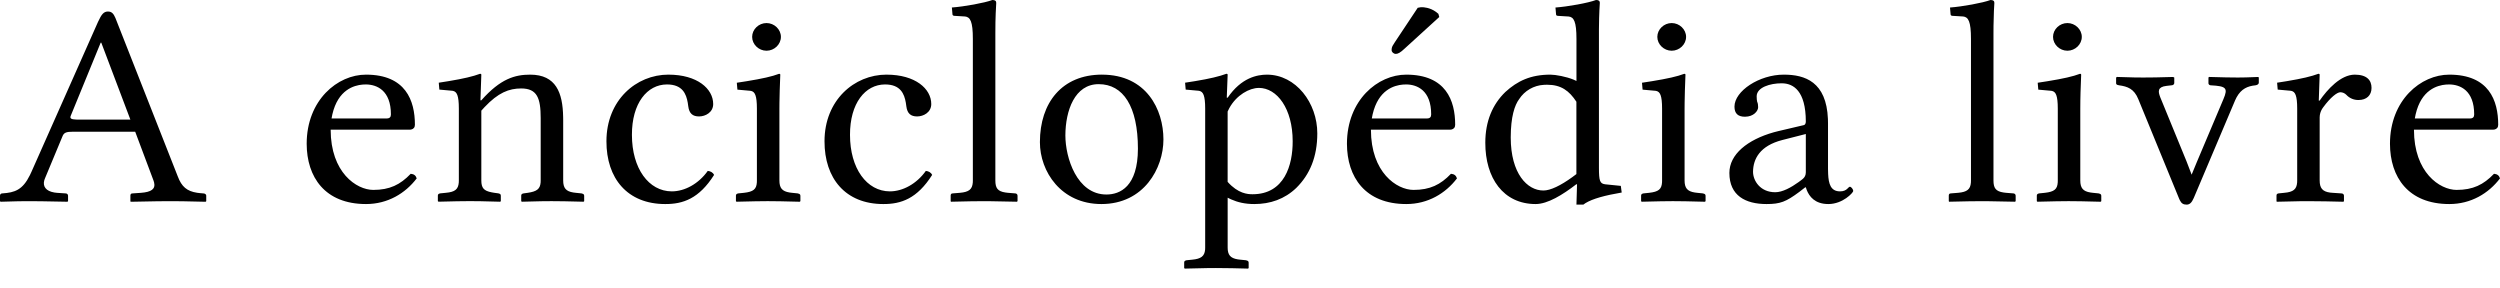
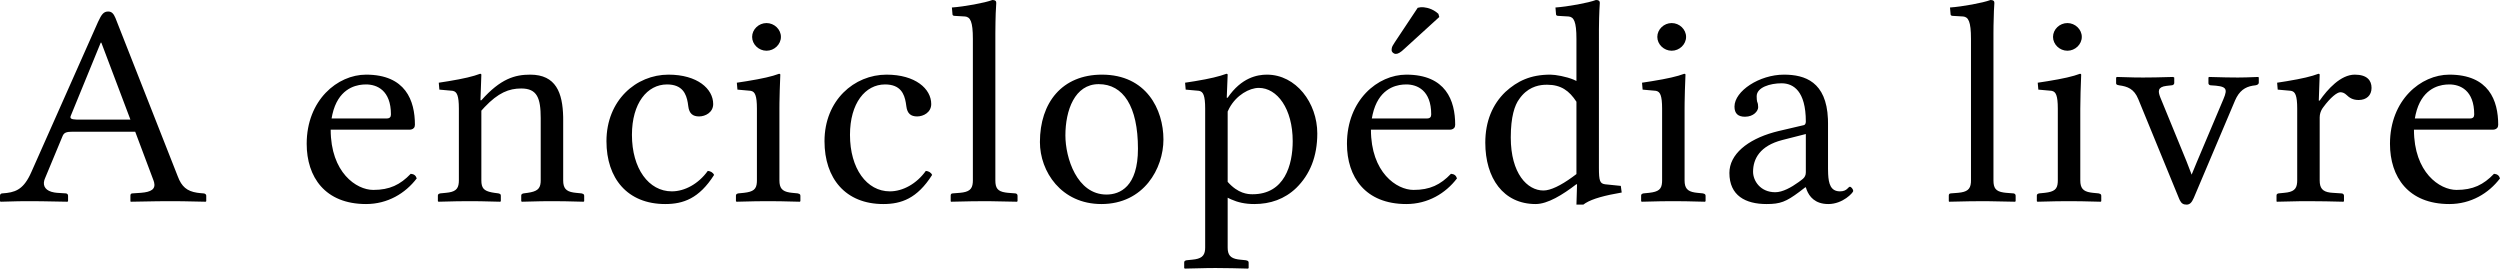
- <svg xmlns="http://www.w3.org/2000/svg" viewBox="0 0 113 13">
-   <path d="M55.436 3.335c.018 0 .036.006.046.017l.008.022-.04 1.042h.04c.623-.912 1.34-1.04 1.775-1.042 1.31 0 2.28 1.28 2.277 2.657 0 1.06-.34 1.86-.949 2.462-.528.508-1.18.73-1.897.73-.418 0-.747-.077-1.054-.213l-.152-.074v2.254c0 .332.123.48.461.534l.108.013.258.026c.05.01.094.027.112.062l.01.042v.248l-.027.026-.72-.018a34.609 34.609 0 0 0-.73-.008l-.356.002-1.054.024-.027-.026v-.248c0-.049.023-.076.063-.091l.046-.013.257-.026c.394-.036.553-.157.58-.453l.003-.094V4.91c0-.601-.093-.758-.256-.8l-.042-.008-.583-.052-.027-.312.445-.07c.685-.113 1.1-.215 1.425-.334zm46.635.143.027.026v.235c0 .065-.068.104-.149.117-.354.035-.641.155-.854.54l-.067.137-1.87 4.416c-.095.221-.19.3-.326.3-.15 0-.232-.058-.303-.197l-.035-.077-1.843-4.494c-.19-.469-.488-.573-.868-.625l-.077-.019c-.022-.009-.04-.02-.05-.039l-.008-.033v-.26l.04-.027.775.022c.119.003.247.004.405.004l.56-.005.795-.02.054.025v.248c0 .062-.052.091-.094.1l-.259.03c-.4.048-.385.24-.284.505l1.192 2.908.23.6.231-.561 1.206-2.853c.217-.508.122-.586-.57-.625a.11.11 0 0 1-.1-.06l-.007-.031v-.26l.027-.027.77.02c.162.004.33.006.53.006l.372-.005.55-.02zM72.136 0c.098 0 .152.025.17.082l.006.048s-.035.45-.04 1.192v6.26c0 .605.046.715.28.748l.709.072.04.3c-.756.129-1.31.279-1.636.478l-.098.069h-.312l.027-.912-.027-.013c-.623.482-1.3.899-1.843.899-1.46 0-2.28-1.17-2.276-2.775 0-.964.325-1.73.908-2.292.542-.495 1.14-.782 2.032-.782.237 0 .723.09 1.05.226l.13.06V1.76c0-.79-.119-.99-.355-1.014l-.486-.029c-.03 0-.061-.014-.074-.038l-.007-.027-.027-.312c.556-.04 1.49-.208 1.829-.339zM40.073 3.374c1.3 0 2.02.638 2.02 1.329 0 .378-.353.56-.638.56-.285 0-.447-.13-.488-.456l-.024-.166c-.068-.395-.238-.824-.938-.824-.894 0-1.59.847-1.585 2.28 0 1.52.759 2.55 1.802 2.553.583 0 1.21-.34 1.626-.925.122.013.23.065.285.182-.678 1.07-1.4 1.32-2.209 1.316-1.71 0-2.66-1.16-2.656-2.84 0-1.85 1.34-3.01 2.805-3.01zm70.637 0c1.79 0 2.21 1.17 2.209 2.267 0 .119-.066.194-.174.215l-.07.006h-3.564c0 1.94 1.17 2.72 1.924 2.722.745 0 1.22-.234 1.694-.729.149.013.23.078.271.208-.515.677-1.31 1.16-2.29 1.16-1.86 0-2.68-1.22-2.683-2.723 0-1.98 1.4-3.13 2.683-3.126zm-60.901 0c2.01 0 2.78 1.58 2.778 2.93 0 1.3-.881 2.92-2.805 2.919-1.82 0-2.78-1.47-2.778-2.8 0-1.78 1-3.05 2.805-3.05zm-33.264 0c1.79 0 2.21 1.17 2.209 2.267 0 .119-.066.194-.174.215l-.07.006h-3.564c0 1.94 1.17 2.72 1.924 2.722.745 0 1.22-.234 1.694-.729.149.013.23.078.271.208-.515.677-1.31 1.16-2.29 1.16-1.86 0-2.68-1.22-2.683-2.723 0-1.98 1.4-3.13 2.683-3.126zm13.671 0c1.3 0 2.02.638 2.02 1.329 0 .378-.353.56-.638.56-.285 0-.447-.13-.488-.456l-.024-.166c-.068-.395-.238-.824-.938-.824-.894 0-1.59.847-1.585 2.28 0 1.52.759 2.55 1.802 2.553.583 0 1.21-.34 1.626-.925.122.013.23.065.285.182-.678 1.07-1.4 1.32-2.209 1.316-1.71 0-2.66-1.16-2.656-2.84 0-1.85 1.34-3.01 2.805-3.01zm50.418 0c.953 0 1.92.326 1.988 2.002l.004.2v2.06l.006.228c.02.444.114.785.536.786.325 0 .366-.208.447-.209.054 0 .15.104.15.196 0 .065-.462.586-1.125.586-.616 0-.863-.354-.973-.628l-.044-.128h-.027l-.27.209c-.597.443-.855.547-1.478.547-.949 0-1.68-.378-1.68-1.407 0-.84.815-1.5 2.007-1.837l.202-.052 1.165-.274c.04-.013.081-.065.081-.156 0-1.41-.58-1.71-1.034-1.73l-.063-.002c-.515 0-1.12.182-1.125.586l.006.142a.67.67 0 0 0 .013.09l.008.028c.027.052.04.143.04.235 0 .169-.202.43-.596.43-.312 0-.474-.143-.474-.456 0-.703 1.12-1.45 2.236-1.446zm-17.069 0c1.79 0 2.21 1.17 2.209 2.267 0 .119-.066.194-.174.215l-.07.006h-3.564c0 1.94 1.17 2.72 1.924 2.722.745 0 1.22-.234 1.694-.729.149.013.23.078.271.208-.515.677-1.31 1.16-2.29 1.16-1.86 0-2.68-1.22-2.683-2.723 0-1.98 1.4-3.13 2.683-3.126zm30.45-.04c.018 0 .036.007.046.018l.008.022-.029.797c-.006.242-.012.506-.011.74v3.244c0 .343.123.493.46.546l.109.014.257.026c.05.01.094.027.113.062l.01.042v.247l-.028.027-.873-.021a31.255 31.255 0 0 0-.577-.006l-.55.006-.86.02-.026-.026v-.247c0-.049.023-.076.063-.092l.045-.012.258-.026c.422-.048.56-.161.58-.471l.002-.09V4.912c0-.601-.092-.758-.256-.8l-.042-.008-.583-.052-.027-.312.45-.07c.697-.113 1.15-.215 1.461-.334zM4.891.522c.163 0 .246.105.326.291l2.818 7.16c.174.466.416.67.873.74l.13.016.149.013c.054 0 .108.025.128.068l.007.036v.247l-.027.027-1.039-.023a40.34 40.34 0 0 0-.546-.004l-.591.004-1.212.023-.013-.027v-.247c0-.049.015-.083.051-.097l.044-.007.38-.026c.471-.036.67-.17.595-.474l-.027-.086-.826-2.202H3.292c-.285 0-.382.04-.448.163l-.026.059-.786 1.888-.029.08c-.081.283.074.494.451.557l.12.015.393.026c.04 0 .081.022.099.06l.01.044v.247l-.028.026-1.18-.022a51.94 51.94 0 0 0-.595-.004l-.447.004-.8.022L0 9.092v-.247c0-.065.04-.104.109-.104.556-.037.912-.152 1.243-.825l.071-.152L4.43.99c.163-.352.257-.47.461-.47zM44.854 0c.122 0 .176.04.176.13l-.024.474c-.005.114-.009.247-.012.397l-.004.497v6.657c0 .343.1.493.455.546l.114.014.325.026c.04 0 .081.022.099.06l.01.044v.247l-.028.026-1.308-.025-.717.004-.956.021-.014-.026v-.247c0-.049.016-.083.052-.097l.043-.007.325-.026c.407-.036.555-.157.58-.463l.003-.097V1.759c0-.79-.118-.99-.354-1.014l-.486-.029c-.03 0-.061-.014-.074-.038l-.007-.027-.027-.312C43.58.299 44.515.13 44.854 0zM21.702 3.335c.018 0 .036.006.046.017l.008.022-.04 1.16h.04c.867-.978 1.52-1.16 2.209-1.16 1.17 0 1.47.822 1.489 1.908l.002.15v2.723c0 .343.123.493.46.546l.109.014.257.026c.051.01.094.027.113.062l.01.042v.247l-.028.026-.856-.02a31.667 31.667 0 0 0-.594-.006l-.462.004-.88.022-.026-.026v-.247c0-.049.022-.076.062-.092l.046-.012.19-.026c.394-.06.553-.161.579-.464l.003-.096V5.34c0-.912-.163-1.34-.88-1.342-.554 0-1.04.191-1.657.844l-.146.16v3.152c0 .343.112.472.469.54l.114.02.19.026c.05.01.086.027.1.062l.008.042v.247l-.027.027-.897-.023c-.145-.002-.3-.004-.485-.004l-.569.006-.84.02-.028-.026v-.247c0-.049.023-.076.063-.092l.046-.012.257-.026c.407-.036.555-.157.58-.463l.003-.097V4.91c0-.601-.093-.758-.256-.8l-.042-.008-.583-.052-.027-.312.442-.07c.683-.113 1.11-.215 1.428-.334zm13.513 0c.027 0 .054.013.054.039l-.026.715c-.005.176-.01.367-.012.552l-.002.27v3.244c0 .343.123.493.46.546l.109.014.257.026c.051.01.094.027.113.062l.01.042v.247l-.028.027-.873-.021a31.255 31.255 0 0 0-.577-.006l-.55.006-.86.02-.026-.026v-.247c0-.049.023-.076.063-.092l.045-.012.258-.026c.422-.048.56-.161.58-.471l.002-.09V4.912c0-.601-.092-.758-.256-.8l-.042-.008-.583-.052-.027-.312.45-.07c.697-.113 1.15-.215 1.461-.334zM89.969 0c.122 0 .176.04.176.13l-.02.367a22.36 22.36 0 0 0-.018.659l-.002.342v6.657c0 .343.1.493.455.546l.114.014.325.026c.04 0 .081.022.099.06l.01.044v.247l-.028.026-1.308-.025-.717.004-.956.021-.014-.026v-.247c0-.049.016-.083.052-.097l.043-.007.326-.026c.407-.036.555-.157.579-.463l.003-.097V1.759c0-.79-.118-.99-.354-1.014l-.486-.029c-.03 0-.061-.014-.074-.038l-.007-.027L88.14.34C88.696.299 89.63.13 89.969 0zm14.826 3.335c.018 0 .036.006.046.017l.008.022-.04 1.172h.04c.352-.508.95-1.17 1.586-1.172.556 0 .759.26.758.6 0 .338-.23.546-.582.546a.728.728 0 0 1-.556-.234.392.392 0 0 0-.27-.117c-.15 0-.448.234-.773.677a.763.763 0 0 0-.155.355l-.008.1v2.854c0 .343.123.504.472.55l.11.01.394.026c.054 0 .1.025.116.068l.006.036v.248l-.027.026-.795-.018a45.625 45.625 0 0 0-.804-.008l-.356.002-1.054.024-.013-.026v-.248c0-.049.015-.076.051-.092l.044-.012.257-.026c.407-.036.555-.157.58-.463l.003-.097V4.91c0-.601-.093-.758-.256-.8l-.042-.008-.583-.052-.027-.312.441-.07c.683-.113 1.11-.215 1.429-.334zm-28.666 0c.027 0 .054.013.054.039l-.026.715c-.005.176-.01.367-.012.552l-.002.27v3.244c0 .343.123.493.46.546l.109.014.257.026c.051.01.094.027.113.062l.01.042v.247l-.028.027-.873-.021a31.255 31.255 0 0 0-.577-.006l-.55.006-.86.02-.026-.026v-.247c0-.049.023-.076.063-.092l.045-.012.258-.026c.422-.048.56-.161.58-.471l.002-.09V4.912c0-.601-.092-.758-.256-.8l-.042-.008-.583-.052-.027-.312.45-.07c.697-.113 1.15-.215 1.461-.334zm-26.47.469c-1.08 0-1.5 1.19-1.504 2.318 0 1 .515 2.67 1.856 2.67.61 0 1.42-.351 1.423-2.07 0-1.91-.664-2.92-1.775-2.918zm7.24.17c-.426 0-1.01.321-1.335.914l-.075.153V8.22c.474.534.908.56 1.125.56 1.45 0 1.82-1.33 1.815-2.397 0-1.47-.705-2.41-1.53-2.41zm24.723 2.083-1.07.274c-1 .26-1.31.847-1.315 1.433 0 .404.325.925 1.003.925.332 0 .726-.22 1.056-.458l.137-.102c.086-.063.156-.133.18-.246l.01-.093V6.057zM69.925 3.83l-.144.005a1.42 1.42 0 0 0-1.116.646c-.203.274-.379.795-.38 1.733 0 1.63.746 2.4 1.478 2.397.317 0 .777-.222 1.31-.608l.18-.135v-3.27c-.325-.495-.69-.769-1.328-.768zM4.578 1.928h-.027L3.196 5.237c-.048.116.021.16.247.167l.092.002h2.358L4.578 1.928zm106.13 1.889-.154.006c-.386.033-1.11.23-1.368 1.347l-.036.184h2.493c.136 0 .19-.065.19-.182 0-1.09-.637-1.35-1.125-1.355zm-94.164 0-.154.006c-.386.033-1.11.23-1.368 1.347l-.036.184h2.493c.136 0 .19-.065.19-.182 0-1.09-.637-1.35-1.125-1.355zm47.02 0-.154.006c-.386.033-1.11.23-1.368 1.347l-.036.184h2.493c.136 0 .19-.065.19-.183 0-1.09-.637-1.35-1.125-1.354zM64.2.33l.07-.004c.072 0 .359.01.64.214l.105.085.04.144-1.558 1.42c-.203.194-.312.247-.406.247-.095 0-.19-.078-.19-.17 0-.085.015-.138.05-.204l.1-.16 1.03-1.55a.651.651 0 0 1 .119-.022zm-29.553.712c.352 0 .65.287.65.625 0 .34-.298.625-.65.626-.352 0-.65-.287-.65-.626s.297-.625.65-.625zm40.914 0c.352 0 .65.287.65.625 0 .34-.298.625-.65.626-.352 0-.65-.287-.65-.626s.297-.625.65-.625zm17.886 0c.352 0 .65.287.65.625 0 .34-.298.625-.65.626-.352 0-.65-.287-.65-.626s.297-.625.65-.625z" fill="#000" fill-rule="nonzero" />
+ <svg xmlns="http://www.w3.org/2000/svg" width="120px" height="13px" viewBox="0 0 120 13" version="1.1">
+   <g id="Page-1" stroke="none" stroke-width="1" fill="none" fill-rule="evenodd">
+     <path d="M58.87,3.541 C58.889,3.541 58.908,3.548 58.919,3.56 L58.928,3.583 L58.884,4.69 L58.928,4.69 C59.589,3.721 60.352,3.583 60.813,3.583 C62.209,3.583 63.23,4.939 63.23,6.405 C63.23,7.525 62.87,8.383 62.223,9.019 C61.662,9.559 60.971,9.794 60.208,9.794 C59.764,9.794 59.415,9.713 59.089,9.568 L58.928,9.49 L58.928,11.883 C58.928,12.235 59.058,12.393 59.417,12.45 L59.532,12.464 L59.805,12.492 C59.859,12.502 59.905,12.52 59.925,12.558 L59.935,12.602 L59.935,12.865 L59.906,12.893 L59.142,12.874 C58.892,12.869 58.64,12.865 58.366,12.865 L57.989,12.867 L57.989,12.867 L56.87,12.893 L56.841,12.865 L56.841,12.602 C56.841,12.55 56.865,12.522 56.908,12.505 L56.956,12.492 L57.229,12.464 C57.648,12.426 57.817,12.297 57.844,11.983 L57.848,11.883 L57.848,5.215 C57.848,4.577 57.75,4.41 57.577,4.366 L57.532,4.357 L56.913,4.302 L56.884,3.97 L57.357,3.896 C58.085,3.776 58.522,3.668 58.87,3.541 Z M108.394,3.694 L108.422,3.721 L108.422,3.97 C108.422,4.039 108.351,4.081 108.264,4.095 C107.889,4.132 107.583,4.259 107.358,4.667 L107.286,4.814 L105.3,9.504 C105.199,9.739 105.098,9.822 104.954,9.822 C104.794,9.822 104.708,9.761 104.632,9.613 L104.595,9.531 L102.638,4.759 C102.436,4.261 102.12,4.15 101.717,4.095 L101.635,4.075 C101.611,4.066 101.591,4.053 101.581,4.033 L101.573,3.998 L101.573,3.721 L101.616,3.694 L102.438,3.717 C102.564,3.72 102.7,3.721 102.868,3.721 L103.463,3.715 L103.463,3.715 L104.307,3.694 L104.364,3.721 L104.364,3.984 C104.364,4.05 104.309,4.081 104.265,4.091 L103.99,4.122 C103.565,4.173 103.582,4.378 103.688,4.659 L104.954,7.747 L105.199,8.383 L105.444,7.788 L106.724,4.759 C106.955,4.219 106.854,4.136 106.12,4.095 C106.066,4.095 106.028,4.064 106.013,4.031 L106.005,3.998 L106.005,3.721 L106.034,3.694 L106.852,3.715 C107.024,3.719 107.202,3.721 107.415,3.721 L107.809,3.715 L107.809,3.715 L108.394,3.694 Z M76.604,-1.77635684e-15 C76.708,-1.77635684e-15 76.765,0.027 76.784,0.087 L76.791,0.138 C76.791,0.138 76.754,0.615 76.749,1.404 L76.748,8.051 C76.748,8.693 76.798,8.811 77.047,8.846 L77.799,8.923 L77.842,9.241 C77.039,9.378 76.446,9.537 76.104,9.749 L76,9.822 L75.669,9.822 L75.698,8.853 L75.669,8.84 C75.007,9.351 74.287,9.794 73.712,9.794 C72.158,9.794 71.294,8.549 71.294,6.848 C71.294,5.824 71.64,5.008 72.258,4.413 C72.834,3.887 73.467,3.583 74.417,3.583 C74.669,3.583 75.185,3.678 75.532,3.822 L75.669,3.887 L75.669,1.868 C75.669,1.028 75.544,0.816 75.293,0.791 L74.777,0.761 C74.744,0.761 74.712,0.745 74.698,0.72 L74.69,0.692 L74.662,0.36 C75.252,0.318 76.245,0.138 76.604,-1.77635684e-15 Z M42.555,3.583 C43.937,3.583 44.699,4.261 44.699,4.994 C44.699,5.395 44.325,5.589 44.023,5.589 C43.721,5.589 43.548,5.45 43.505,5.105 L43.479,4.928 C43.407,4.509 43.226,4.053 42.483,4.053 C41.533,4.053 40.799,4.952 40.799,6.474 C40.799,8.093 41.605,9.185 42.713,9.185 C43.332,9.185 43.994,8.826 44.44,8.203 C44.57,8.217 44.685,8.272 44.742,8.397 C44.023,9.531 43.26,9.794 42.397,9.794 C40.584,9.794 39.576,8.563 39.576,6.778 C39.576,4.814 41.001,3.583 42.555,3.583 Z M117.568,3.583 C119.468,3.583 119.914,4.828 119.914,5.99 C119.914,6.117 119.844,6.195 119.729,6.218 L119.655,6.225 L115.87,6.225 C115.87,8.286 117.108,9.116 117.913,9.116 C118.705,9.116 119.209,8.867 119.712,8.342 C119.87,8.355 119.957,8.425 120,8.563 C119.453,9.282 118.604,9.794 117.568,9.794 C115.597,9.794 114.719,8.494 114.719,6.903 C114.719,4.8 116.201,3.583 117.568,3.583 Z M52.895,3.583 C55.025,3.583 55.845,5.257 55.845,6.695 C55.845,8.079 54.909,9.794 52.866,9.794 C50.938,9.794 49.916,8.231 49.916,6.82 C49.916,4.925 50.981,3.583 52.895,3.583 Z M17.571,3.583 C19.47,3.583 19.916,4.828 19.916,5.99 C19.916,6.117 19.846,6.195 19.731,6.218 L19.657,6.225 L15.873,6.225 C15.873,8.286 17.11,9.116 17.916,9.116 C18.707,9.116 19.211,8.867 19.715,8.342 C19.873,8.355 19.959,8.425 20.003,8.563 C19.456,9.282 18.607,9.794 17.571,9.794 C15.599,9.794 14.721,8.494 14.721,6.903 C14.721,4.8 16.204,3.583 17.571,3.583 Z M32.088,3.583 C33.47,3.583 34.233,4.261 34.233,4.994 C34.233,5.395 33.858,5.589 33.556,5.589 C33.254,5.589 33.081,5.45 33.038,5.105 L33.013,4.928 C32.94,4.509 32.759,4.053 32.017,4.053 C31.067,4.053 30.333,4.952 30.333,6.474 C30.333,8.093 31.139,9.185 32.247,9.185 C32.866,9.185 33.528,8.826 33.974,8.203 C34.103,8.217 34.218,8.272 34.276,8.397 C33.556,9.531 32.794,9.794 31.93,9.794 C30.117,9.794 29.11,8.563 29.11,6.778 C29.11,4.814 30.534,3.583 32.088,3.583 Z M85.63,3.583 C86.641,3.583 87.666,3.929 87.741,5.709 L87.745,5.921 L87.745,8.108 L87.751,8.351 C87.773,8.822 87.872,9.185 88.321,9.185 C88.666,9.185 88.709,8.964 88.795,8.964 C88.853,8.964 88.954,9.075 88.954,9.172 C88.954,9.241 88.464,9.794 87.759,9.794 C87.106,9.794 86.843,9.418 86.727,9.128 L86.68,8.992 L86.651,8.992 L86.363,9.213 C85.73,9.683 85.457,9.794 84.795,9.794 C83.788,9.794 83.011,9.393 83.011,8.3 C83.011,7.409 83.876,6.704 85.142,6.35 L85.356,6.294 L86.594,6.004 C86.637,5.99 86.68,5.935 86.68,5.838 C86.68,4.346 86.064,4.026 85.582,4 L85.514,3.998 C84.968,3.998 84.32,4.192 84.32,4.62 L84.326,4.772 C84.33,4.812 84.335,4.843 84.34,4.867 L84.349,4.897 C84.378,4.952 84.392,5.049 84.392,5.146 C84.392,5.326 84.176,5.603 83.759,5.603 C83.428,5.603 83.255,5.45 83.255,5.118 C83.255,4.371 84.45,3.583 85.63,3.583 Z M67.503,3.583 C69.403,3.583 69.849,4.828 69.849,5.99 C69.849,6.117 69.779,6.195 69.664,6.218 L69.59,6.225 L65.805,6.225 C65.805,8.286 67.043,9.116 67.849,9.116 C68.64,9.116 69.144,8.867 69.647,8.342 C69.806,8.355 69.892,8.425 69.935,8.563 C69.388,9.282 68.539,9.794 67.503,9.794 C65.532,9.794 64.654,8.494 64.654,6.903 C64.654,4.8 66.136,3.583 67.503,3.583 Z M99.84,3.541 C99.859,3.541 99.878,3.548 99.889,3.56 L99.897,3.583 L99.867,4.429 C99.86,4.686 99.854,4.967 99.854,5.215 L99.854,8.66 C99.854,9.024 99.985,9.183 100.344,9.24 L100.458,9.255 L100.732,9.282 C100.786,9.293 100.832,9.311 100.851,9.348 L100.861,9.393 L100.861,9.656 L100.833,9.683 L99.905,9.661 C99.71,9.658 99.512,9.656 99.293,9.656 L98.708,9.661 L98.708,9.661 L97.796,9.683 L97.768,9.656 L97.768,9.393 C97.768,9.341 97.792,9.312 97.834,9.296 L97.883,9.282 L98.156,9.255 C98.605,9.204 98.751,9.083 98.772,8.755 L98.775,8.66 L98.775,5.215 C98.775,4.577 98.677,4.41 98.503,4.366 L98.458,4.357 L97.84,4.302 L97.811,3.97 L98.288,3.896 C99.028,3.776 99.504,3.668 99.84,3.541 Z M5.195,0.553 C5.368,0.553 5.456,0.665 5.541,0.863 L8.533,8.466 C8.718,8.961 8.975,9.176 9.46,9.251 L9.598,9.268 L9.757,9.282 C9.814,9.282 9.872,9.309 9.892,9.355 L9.9,9.393 L9.9,9.656 L9.872,9.683 L8.768,9.66 C8.578,9.657 8.385,9.656 8.188,9.656 L7.561,9.66 L7.561,9.66 L6.274,9.683 L6.26,9.656 L6.26,9.393 C6.26,9.341 6.276,9.305 6.314,9.29 L6.36,9.282 L6.763,9.255 C7.265,9.217 7.476,9.074 7.397,8.752 L7.368,8.66 L6.49,6.322 L3.497,6.322 C3.195,6.322 3.091,6.364 3.021,6.495 L2.993,6.557 L2.159,8.563 L2.128,8.647 C2.042,8.948 2.207,9.172 2.607,9.239 L2.734,9.255 L3.151,9.282 C3.195,9.282 3.238,9.306 3.257,9.346 L3.267,9.393 L3.267,9.656 L3.238,9.683 L1.985,9.66 C1.765,9.657 1.549,9.656 1.353,9.656 L0.878,9.66 L0.878,9.66 L0.029,9.683 L0,9.656 L0,9.393 C0,9.324 0.043,9.282 0.115,9.282 C0.706,9.243 1.084,9.12 1.436,8.407 L1.511,8.245 L4.706,1.051 C4.878,0.678 4.979,0.553 5.195,0.553 Z M47.634,-1.77635684e-15 C47.763,-1.77635684e-15 47.821,0.042 47.821,0.138 L47.794,0.642 C47.79,0.763 47.786,0.904 47.783,1.062 L47.777,1.591 L47.777,8.66 C47.777,9.024 47.884,9.183 48.261,9.24 L48.382,9.255 L48.727,9.282 C48.77,9.282 48.814,9.306 48.832,9.346 L48.842,9.393 L48.842,9.656 L48.814,9.683 L47.425,9.656 L47.425,9.656 L46.663,9.661 L46.663,9.661 L45.648,9.683 L45.633,9.656 L45.633,9.393 C45.633,9.341 45.649,9.305 45.688,9.29 L45.734,9.282 L46.079,9.255 C46.511,9.217 46.669,9.088 46.694,8.763 L46.698,8.66 L46.698,1.868 C46.698,1.028 46.573,0.816 46.322,0.791 L45.806,0.761 C45.774,0.761 45.741,0.745 45.727,0.72 L45.72,0.692 L45.691,0.36 C46.281,0.318 47.274,0.138 47.634,-1.77635684e-15 Z M23.047,3.541 C23.066,3.541 23.086,3.548 23.096,3.56 L23.105,3.583 L23.062,4.814 L23.105,4.814 C24.026,3.776 24.717,3.583 25.45,3.583 C26.689,3.583 27.006,4.456 27.032,5.61 L27.033,5.768 L27.033,8.66 C27.033,9.024 27.164,9.183 27.523,9.24 L27.638,9.255 L27.911,9.282 C27.965,9.293 28.011,9.311 28.031,9.348 L28.041,9.393 L28.041,9.656 L28.012,9.683 L27.103,9.661 C26.91,9.658 26.708,9.656 26.472,9.656 L25.981,9.66 L25.981,9.66 L25.048,9.683 L25.019,9.656 L25.019,9.393 C25.019,9.341 25.043,9.312 25.086,9.296 L25.134,9.282 L25.335,9.255 C25.754,9.192 25.923,9.083 25.95,8.762 L25.954,8.66 L25.954,5.672 C25.954,4.703 25.781,4.247 25.019,4.247 C24.431,4.247 23.917,4.45 23.259,5.143 L23.105,5.312 L23.105,8.66 C23.105,9.024 23.224,9.16 23.602,9.234 L23.724,9.255 L23.925,9.282 C23.979,9.293 24.017,9.311 24.032,9.348 L24.04,9.393 L24.04,9.656 L24.011,9.683 L23.058,9.66 C22.905,9.657 22.74,9.656 22.544,9.656 L21.94,9.661 L21.94,9.661 L21.047,9.683 L21.018,9.656 L21.018,9.393 C21.018,9.341 21.043,9.312 21.085,9.296 L21.133,9.282 L21.407,9.255 C21.839,9.217 21.997,9.088 22.022,8.763 L22.026,8.66 L22.026,5.215 C22.026,4.577 21.927,4.41 21.754,4.366 L21.709,4.357 L21.09,4.302 L21.061,3.97 L21.53,3.896 C22.256,3.776 22.712,3.668 23.047,3.541 Z M37.397,3.541 C37.426,3.541 37.455,3.555 37.455,3.583 L37.427,4.342 C37.421,4.529 37.416,4.732 37.414,4.928 L37.412,5.215 L37.412,8.66 C37.412,9.024 37.542,9.183 37.901,9.24 L38.016,9.255 L38.289,9.282 C38.343,9.293 38.389,9.311 38.409,9.348 L38.419,9.393 L38.419,9.656 L38.39,9.683 L37.463,9.661 C37.267,9.658 37.069,9.656 36.85,9.656 L36.266,9.661 L36.266,9.661 L35.354,9.683 L35.325,9.656 L35.325,9.393 C35.325,9.341 35.349,9.312 35.392,9.296 L35.44,9.282 L35.714,9.255 C36.162,9.204 36.308,9.083 36.329,8.755 L36.332,8.66 L36.332,5.215 C36.332,4.577 36.234,4.41 36.061,4.366 L36.016,4.357 L35.397,4.302 L35.368,3.97 L35.845,3.896 C36.586,3.776 37.061,3.668 37.397,3.541 Z M95.543,-1.77635684e-15 C95.672,-1.77635684e-15 95.73,0.042 95.73,0.138 L95.708,0.527 C95.7,0.706 95.693,0.943 95.689,1.227 L95.686,1.591 L95.686,8.66 C95.686,9.024 95.794,9.183 96.17,9.24 L96.291,9.255 L96.636,9.282 C96.679,9.282 96.723,9.306 96.741,9.346 L96.751,9.393 L96.751,9.656 L96.723,9.683 L95.334,9.656 L95.334,9.656 L94.572,9.661 L94.572,9.661 L93.557,9.683 L93.542,9.656 L93.542,9.393 C93.542,9.341 93.559,9.305 93.597,9.29 L93.643,9.282 L93.988,9.255 C94.42,9.217 94.578,9.088 94.604,8.763 L94.607,8.66 L94.607,1.868 C94.607,1.028 94.482,0.816 94.231,0.791 L93.715,0.761 C93.683,0.761 93.65,0.745 93.636,0.72 L93.629,0.692 L93.6,0.36 C94.19,0.318 95.183,0.138 95.543,-1.77635684e-15 Z M111.287,3.541 C111.307,3.541 111.326,3.548 111.336,3.56 L111.345,3.583 L111.302,4.828 L111.345,4.828 C111.719,4.288 112.352,3.583 113.029,3.583 C113.619,3.583 113.834,3.86 113.834,4.219 C113.834,4.579 113.59,4.8 113.216,4.8 C112.928,4.8 112.77,4.69 112.626,4.551 C112.539,4.468 112.439,4.427 112.338,4.427 C112.18,4.427 111.863,4.676 111.518,5.146 C111.437,5.246 111.375,5.381 111.353,5.523 L111.345,5.63 L111.345,8.66 C111.345,9.024 111.476,9.195 111.845,9.244 L111.964,9.255 L112.381,9.282 C112.439,9.282 112.487,9.309 112.504,9.355 L112.511,9.393 L112.511,9.656 L112.482,9.683 L111.638,9.664 C111.349,9.659 111.057,9.656 110.784,9.656 L110.406,9.658 L110.406,9.658 L109.287,9.683 L109.273,9.656 L109.273,9.393 C109.273,9.341 109.289,9.313 109.327,9.296 L109.373,9.282 L109.647,9.255 C110.079,9.217 110.237,9.088 110.262,8.763 L110.266,8.66 L110.266,5.215 C110.266,4.577 110.168,4.41 109.994,4.366 L109.949,4.357 L109.33,4.302 L109.302,3.97 L109.77,3.896 C110.496,3.776 110.952,3.668 111.287,3.541 Z M80.846,3.541 C80.875,3.541 80.903,3.555 80.903,3.583 L80.875,4.342 C80.87,4.529 80.865,4.732 80.862,4.928 L80.86,5.215 L80.86,8.66 C80.86,9.024 80.991,9.183 81.35,9.24 L81.465,9.255 L81.738,9.282 C81.792,9.293 81.838,9.311 81.857,9.348 L81.868,9.393 L81.868,9.656 L81.839,9.683 L80.912,9.661 C80.716,9.658 80.518,9.656 80.299,9.656 L79.714,9.661 L79.714,9.661 L78.802,9.683 L78.774,9.656 L78.774,9.393 C78.774,9.341 78.798,9.312 78.84,9.296 L78.889,9.282 L79.162,9.255 C79.611,9.204 79.757,9.083 79.778,8.755 L79.781,8.66 L79.781,5.215 C79.781,4.577 79.683,4.41 79.509,4.366 L79.464,4.357 L78.846,4.302 L78.817,3.97 L79.294,3.896 C80.034,3.776 80.51,3.668 80.846,3.541 Z M52.737,4.039 C51.585,4.039 51.139,5.298 51.139,6.502 C51.139,7.567 51.686,9.338 53.111,9.338 C53.758,9.338 54.622,8.964 54.622,7.138 C54.622,5.105 53.917,4.039 52.737,4.039 Z M60.424,4.219 C59.972,4.219 59.349,4.561 59.007,5.19 L58.928,5.354 L58.928,8.729 C59.431,9.296 59.892,9.324 60.122,9.324 C61.662,9.324 62.05,7.913 62.05,6.778 C62.05,5.215 61.302,4.219 60.424,4.219 Z M86.68,6.433 L85.543,6.723 C84.478,7 84.147,7.622 84.147,8.245 C84.147,8.674 84.493,9.227 85.212,9.227 C85.565,9.227 85.984,8.994 86.333,8.741 L86.479,8.632 C86.571,8.566 86.644,8.49 86.67,8.371 L86.68,8.272 L86.68,6.433 Z M74.259,4.067 L74.105,4.072 C73.789,4.094 73.298,4.209 72.92,4.759 C72.705,5.049 72.517,5.603 72.517,6.599 C72.517,8.328 73.309,9.144 74.086,9.144 C74.423,9.144 74.911,8.909 75.477,8.498 L75.669,8.355 L75.669,4.883 C75.324,4.358 74.935,4.067 74.259,4.067 Z M4.864,2.047 L4.835,2.047 L3.396,5.561 C3.345,5.684 3.419,5.73 3.658,5.739 L3.756,5.741 L6.26,5.741 L4.864,2.047 Z M117.568,4.053 L117.404,4.06 C116.995,4.095 116.221,4.304 115.951,5.49 L115.913,5.686 L118.561,5.686 C118.705,5.686 118.762,5.616 118.762,5.492 C118.762,4.33 118.086,4.053 117.568,4.053 Z M17.571,4.053 L17.407,4.06 C16.997,4.095 16.223,4.304 15.954,5.49 L15.916,5.686 L18.564,5.686 C18.707,5.686 18.765,5.616 18.765,5.492 C18.765,4.33 18.089,4.053 17.571,4.053 Z M67.503,4.053 L67.34,4.06 C66.93,4.095 66.156,4.304 65.887,5.49 L65.848,5.686 L68.496,5.686 C68.64,5.686 68.698,5.616 68.698,5.492 C68.698,4.33 68.021,4.053 67.503,4.053 Z M68.177,0.35 L68.252,0.346 C68.328,0.346 68.632,0.357 68.932,0.573 L69.043,0.664 L69.086,0.816 L67.431,2.324 C67.215,2.532 67.1,2.587 67,2.587 C66.899,2.587 66.798,2.504 66.798,2.407 C66.798,2.316 66.814,2.259 66.851,2.19 L66.956,2.02 L68.05,0.374 C68.079,0.364 68.127,0.355 68.177,0.35 L68.177,0.35 Z M36.793,1.107 C37.167,1.107 37.484,1.411 37.484,1.771 C37.484,2.13 37.167,2.435 36.793,2.435 C36.419,2.435 36.102,2.13 36.102,1.771 C36.102,1.411 36.419,1.107 36.793,1.107 Z M80.241,1.107 C80.616,1.107 80.932,1.411 80.932,1.771 C80.932,2.13 80.616,2.435 80.241,2.435 C79.867,2.435 79.551,2.13 79.551,1.771 C79.551,1.411 79.867,1.107 80.241,1.107 Z M99.235,1.107 C99.609,1.107 99.926,1.411 99.926,1.771 C99.926,2.13 99.609,2.435 99.235,2.435 C98.861,2.435 98.545,2.13 98.545,1.771 C98.545,1.411 98.861,1.107 99.235,1.107 Z" id="wikipedia-tagline-pt" fill="#000000" fill-rule="nonzero" />
+   </g>
</svg>
